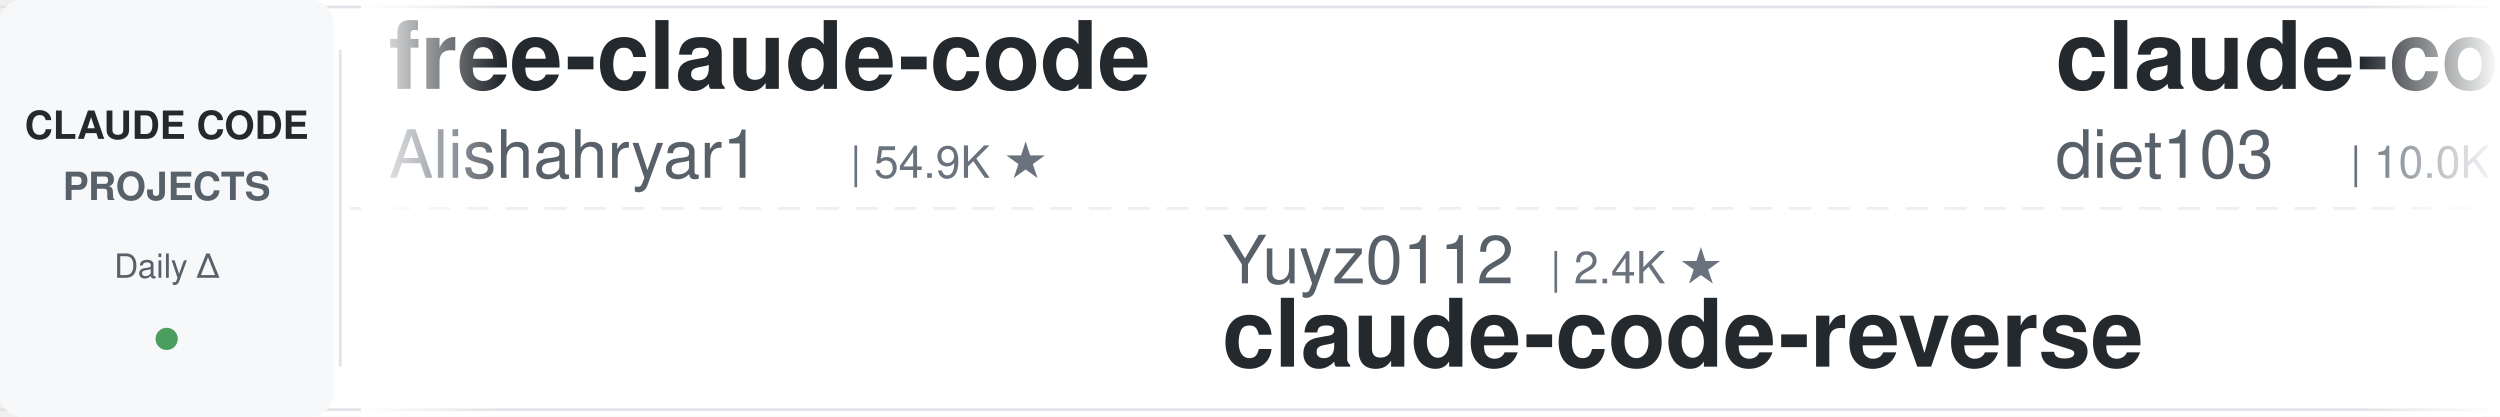
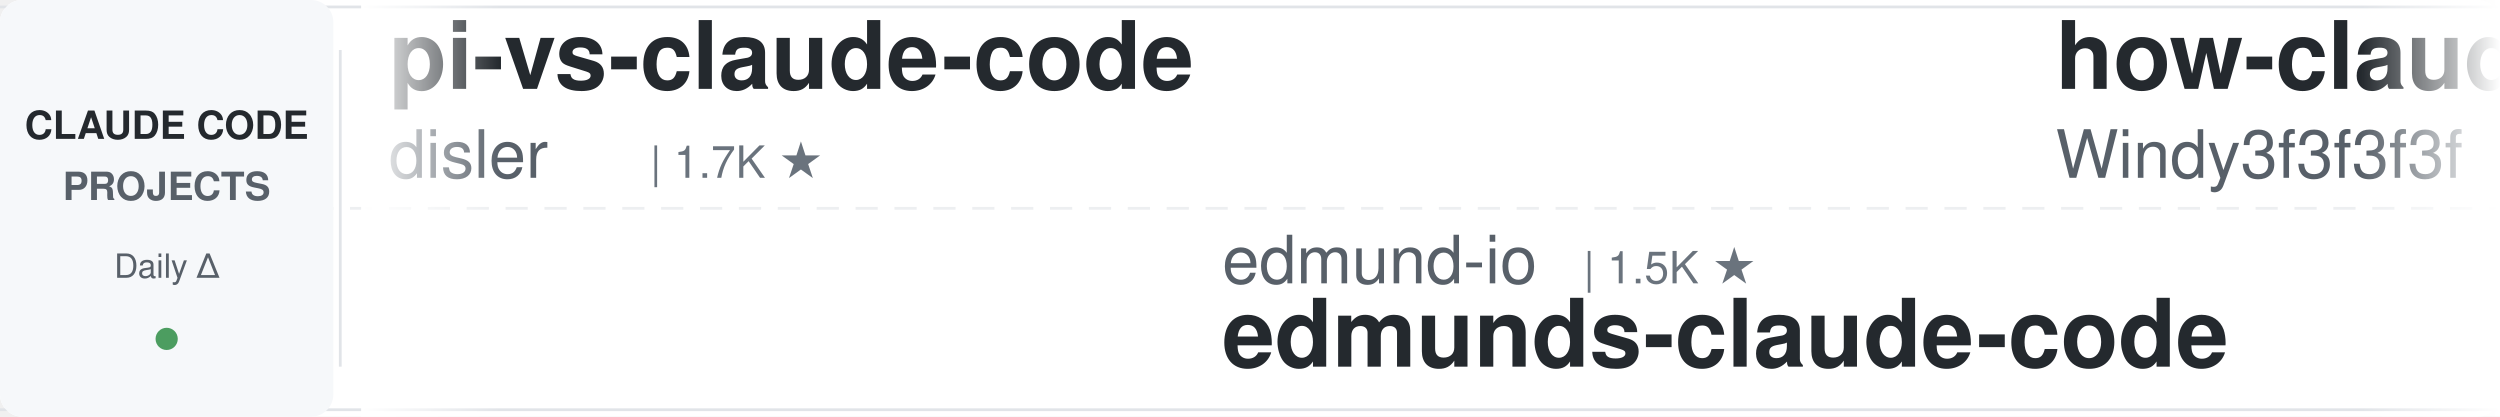
<svg xmlns="http://www.w3.org/2000/svg" width="900" height="150">
  <defs>
    <linearGradient id="leftFade" x1="0%" y1="0%" x2="100%" y2="0%">
      <stop offset="0%" style="stop-color:#ffffff;stop-opacity:1" />
      <stop offset="100%" style="stop-color:#ffffff;stop-opacity:0" />
    </linearGradient>
    <linearGradient id="rightFade" x1="0%" y1="0%" x2="100%" y2="0%">
      <stop offset="0%" style="stop-color:#ffffff;stop-opacity:0" />
      <stop offset="100%" style="stop-color:#ffffff;stop-opacity:1" />
    </linearGradient>
  </defs>
  <rect width="900" height="150" fill="#ffffff" rx="8" />
  <rect x="0" y="2" width="900" height="1" fill="#e1e4e8" />
  <rect x="0" y="147" width="900" height="1" fill="#e1e4e8" />
  <line x1="0" y1="75" x2="900" y2="75" stroke="#e1e4e8" stroke-width="1" stroke-dasharray="8 6" opacity="0.6" />
  <rect x="0" y="0" width="120" height="150" fill="#f6f8fa" rx="8" />
  <text x="60" y="50" font-family="-apple-system, BlinkMacSystemFont, 'Segoe UI', Helvetica, Arial, sans-serif" font-size="14" font-weight="600" fill="#24292e" text-anchor="middle">CLAUDE CODE</text>
  <text x="60" y="72" font-family="-apple-system, BlinkMacSystemFont, 'Segoe UI', Helvetica, Arial, sans-serif" font-size="14" font-weight="600" fill="#586069" text-anchor="middle">PROJECTS</text>
  <text x="60" y="100" font-family="-apple-system, BlinkMacSystemFont, 'Segoe UI', Helvetica, Arial, sans-serif" font-size="12" font-weight="500" fill="#586069" text-anchor="middle">Daily Δ</text>
  <circle cx="60" cy="122" r="4" fill="#22863a" opacity="0.8" />
  <rect x="122" y="18" width="1" height="114" fill="#e1e4e8" />
  <clipPath id="tickerClip">
    <rect x="130" y="0" width="770" height="150" />
  </clipPath>
  <g clip-path="url(#tickerClip)">
    <g id="tickerItems">
      <animateTransform attributeName="transform" attributeType="XML" type="translate" from="0 0" to="-3000 0" dur="54s" repeatCount="indefinite" />
      <g transform="translate(0, 0)">
-         <text x="140" y="32" font-family="-apple-system, BlinkMacSystemFont, 'Segoe UI', Helvetica, Arial, sans-serif" font-size="34" font-weight="600" fill="#24292e">free-claude-code</text>
-         <text x="140" y="64" font-family="-apple-system, BlinkMacSystemFont, 'Segoe UI', Helvetica, Arial, sans-serif" font-size="24" font-weight="400" fill="#586069">Alishahryar1</text>
-         <text x="306" y="64" font-family="-apple-system, BlinkMacSystemFont, 'Segoe UI', Helvetica, Arial, sans-serif" font-size="16" font-weight="500" fill="#6a737d">| 54.9K ★</text>
+         <text x="140" y="32" font-family="-apple-system, BlinkMacSystemFont, 'Segoe UI', Helvetica, Arial, sans-serif" font-size="34" font-weight="600" fill="#24292e">pi-vs-claude-code</text>
+         <text x="140" y="64" font-family="-apple-system, BlinkMacSystemFont, 'Segoe UI', Helvetica, Arial, sans-serif" font-size="24" font-weight="400" fill="#586069">disler</text>
+         <text x="234" y="64" font-family="-apple-system, BlinkMacSystemFont, 'Segoe UI', Helvetica, Arial, sans-serif" font-size="16" font-weight="500" fill="#6a737d">| 1.7K ★</text>
      </g>
      <g transform="translate(300, 0)">
+         <text x="140" y="102" font-family="-apple-system, BlinkMacSystemFont, 'Segoe UI', Helvetica, Arial, sans-serif" font-size="24" font-weight="400" fill="#586069">edmund-io</text>
+         <text x="270" y="102" font-family="-apple-system, BlinkMacSystemFont, 'Segoe UI', Helvetica, Arial, sans-serif" font-size="16" font-weight="500" fill="#6a737d">| 1.5K ★</text>
+         <text x="140" y="132" font-family="-apple-system, BlinkMacSystemFont, 'Segoe UI', Helvetica, Arial, sans-serif" font-size="34" font-weight="600" fill="#24292e">edmunds-claude-code</text>
+       </g>
+       <g transform="translate(600, 0)">
+         <text x="140" y="32" font-family="-apple-system, BlinkMacSystemFont, 'Segoe UI', Helvetica, Arial, sans-serif" font-size="34" font-weight="600" fill="#24292e">how-claude-code-works</text>
+         <text x="140" y="64" font-family="-apple-system, BlinkMacSystemFont, 'Segoe UI', Helvetica, Arial, sans-serif" font-size="24" font-weight="400" fill="#586069">Windy3f3f3f3f</text>
+         <text x="318" y="64" font-family="-apple-system, BlinkMacSystemFont, 'Segoe UI', Helvetica, Arial, sans-serif" font-size="16" font-weight="500" fill="#6a737d">| 3.6K ★</text>
+       </g>
+       <g transform="translate(900, 0)">
+         <text x="140" y="102" font-family="-apple-system, BlinkMacSystemFont, 'Segoe UI', Helvetica, Arial, sans-serif" font-size="24" font-weight="400" fill="#586069">Windy3f3f3f3f</text>
+         <text x="318" y="102" font-family="-apple-system, BlinkMacSystemFont, 'Segoe UI', Helvetica, Arial, sans-serif" font-size="16" font-weight="500" fill="#6a737d">| 2.7K ★</text>
+         <text x="140" y="132" font-family="-apple-system, BlinkMacSystemFont, 'Segoe UI', Helvetica, Arial, sans-serif" font-size="34" font-weight="600" fill="#24292e">claude-code-from-scratch</text>
+       </g>
+       <g transform="translate(1200, 0)">
+         <text x="140" y="32" font-family="-apple-system, BlinkMacSystemFont, 'Segoe UI', Helvetica, Arial, sans-serif" font-size="34" font-weight="600" fill="#24292e">claude-code-guide</text>
+         <text x="140" y="64" font-family="-apple-system, BlinkMacSystemFont, 'Segoe UI', Helvetica, Arial, sans-serif" font-size="24" font-weight="400" fill="#586069">Cranot</text>
+         <text x="234" y="64" font-family="-apple-system, BlinkMacSystemFont, 'Segoe UI', Helvetica, Arial, sans-serif" font-size="16" font-weight="500" fill="#6a737d">| 2.9K ★</text>
+       </g>
+       <g transform="translate(1500, 0)">
+         <text x="140" y="102" font-family="-apple-system, BlinkMacSystemFont, 'Segoe UI', Helvetica, Arial, sans-serif" font-size="24" font-weight="400" fill="#586069">1rgs</text>
+         <text x="210" y="102" font-family="-apple-system, BlinkMacSystemFont, 'Segoe UI', Helvetica, Arial, sans-serif" font-size="16" font-weight="500" fill="#6a737d">| 3.7K ★</text>
+         <text x="140" y="132" font-family="-apple-system, BlinkMacSystemFont, 'Segoe UI', Helvetica, Arial, sans-serif" font-size="34" font-weight="600" fill="#24292e">claude-code-proxy</text>
+       </g>
+       <g transform="translate(1800, 0)">
+         <text x="140" y="32" font-family="-apple-system, BlinkMacSystemFont, 'Segoe UI', Helvetica, Arial, sans-serif" font-size="34" font-weight="600" fill="#24292e">claude-code-system-promp...</text>
+         <text x="140" y="64" font-family="-apple-system, BlinkMacSystemFont, 'Segoe UI', Helvetica, Arial, sans-serif" font-size="24" font-weight="400" fill="#586069">Piebald-AI</text>
+         <text x="282" y="64" font-family="-apple-system, BlinkMacSystemFont, 'Segoe UI', Helvetica, Arial, sans-serif" font-size="16" font-weight="500" fill="#6a737d">| 12.7K ★</text>
+       </g>
+       <g transform="translate(2100, 0)">
        <text x="140" y="102" font-family="-apple-system, BlinkMacSystemFont, 'Segoe UI', Helvetica, Arial, sans-serif" font-size="24" font-weight="400" fill="#586069">Yuyz0112</text>
        <text x="258" y="102" font-family="-apple-system, BlinkMacSystemFont, 'Segoe UI', Helvetica, Arial, sans-serif" font-size="16" font-weight="500" fill="#6a737d">| 2.4K ★</text>
        <text x="140" y="132" font-family="-apple-system, BlinkMacSystemFont, 'Segoe UI', Helvetica, Arial, sans-serif" font-size="34" font-weight="600" fill="#24292e">claude-code-reverse</text>
      </g>
-       <g transform="translate(600, 0)">
-         <text x="140" y="32" font-family="-apple-system, BlinkMacSystemFont, 'Segoe UI', Helvetica, Arial, sans-serif" font-size="34" font-weight="600" fill="#24292e">claude-code-infrastructu...</text>
-         <text x="140" y="64" font-family="-apple-system, BlinkMacSystemFont, 'Segoe UI', Helvetica, Arial, sans-serif" font-size="24" font-weight="400" fill="#586069">diet103</text>
-         <text x="246" y="64" font-family="-apple-system, BlinkMacSystemFont, 'Segoe UI', Helvetica, Arial, sans-serif" font-size="16" font-weight="500" fill="#6a737d">| 10.0K ★</text>
-       </g>
-       <g transform="translate(900, 0)">
-         <text x="140" y="102" font-family="-apple-system, BlinkMacSystemFont, 'Segoe UI', Helvetica, Arial, sans-serif" font-size="24" font-weight="400" fill="#586069">AprilNEA</text>
-         <text x="258" y="102" font-family="-apple-system, BlinkMacSystemFont, 'Segoe UI', Helvetica, Arial, sans-serif" font-size="16" font-weight="500" fill="#6a737d">| 391 ★</text>
-         <text x="140" y="132" font-family="-apple-system, BlinkMacSystemFont, 'Segoe UI', Helvetica, Arial, sans-serif" font-size="34" font-weight="600" fill="#24292e">claude-code-source</text>
-       </g>
-       <g transform="translate(1200, 0)">
-         <text x="140" y="32" font-family="-apple-system, BlinkMacSystemFont, 'Segoe UI', Helvetica, Arial, sans-serif" font-size="34" font-weight="600" fill="#24292e">Dive-into-Claude-Code</text>
-         <text x="140" y="64" font-family="-apple-system, BlinkMacSystemFont, 'Segoe UI', Helvetica, Arial, sans-serif" font-size="24" font-weight="400" fill="#586069">VILA-Lab</text>
-         <text x="258" y="64" font-family="-apple-system, BlinkMacSystemFont, 'Segoe UI', Helvetica, Arial, sans-serif" font-size="16" font-weight="500" fill="#6a737d">| 2.1K ★</text>
-       </g>
-       <g transform="translate(1500, 0)">
-         <text x="140" y="102" font-family="-apple-system, BlinkMacSystemFont, 'Segoe UI', Helvetica, Arial, sans-serif" font-size="24" font-weight="400" fill="#586069">feiskyer</text>
-         <text x="258" y="102" font-family="-apple-system, BlinkMacSystemFont, 'Segoe UI', Helvetica, Arial, sans-serif" font-size="16" font-weight="500" fill="#6a737d">| 1.7K ★</text>
-         <text x="140" y="132" font-family="-apple-system, BlinkMacSystemFont, 'Segoe UI', Helvetica, Arial, sans-serif" font-size="34" font-weight="600" fill="#24292e">claude-code-settings</text>
-       </g>
-       <g transform="translate(1800, 0)">
-         <text x="140" y="32" font-family="-apple-system, BlinkMacSystemFont, 'Segoe UI', Helvetica, Arial, sans-serif" font-size="34" font-weight="600" fill="#24292e">claude-code-video-toolki...</text>
-         <text x="140" y="64" font-family="-apple-system, BlinkMacSystemFont, 'Segoe UI', Helvetica, Arial, sans-serif" font-size="24" font-weight="400" fill="#586069">digitalsamba</text>
-         <text x="306" y="64" font-family="-apple-system, BlinkMacSystemFont, 'Segoe UI', Helvetica, Arial, sans-serif" font-size="16" font-weight="500" fill="#6a737d">| 2.1K ★</text>
-       </g>
-       <g transform="translate(2100, 0)">
-         <text x="140" y="102" font-family="-apple-system, BlinkMacSystemFont, 'Segoe UI', Helvetica, Arial, sans-serif" font-size="24" font-weight="400" fill="#586069">disler</text>
-         <text x="234" y="102" font-family="-apple-system, BlinkMacSystemFont, 'Segoe UI', Helvetica, Arial, sans-serif" font-size="16" font-weight="500" fill="#6a737d">| 1.7K ★</text>
-         <text x="140" y="132" font-family="-apple-system, BlinkMacSystemFont, 'Segoe UI', Helvetica, Arial, sans-serif" font-size="34" font-weight="600" fill="#24292e">pi-vs-claude-code</text>
-       </g>
      <g transform="translate(2400, 0)">
-         <text x="140" y="32" font-family="-apple-system, BlinkMacSystemFont, 'Segoe UI', Helvetica, Arial, sans-serif" font-size="34" font-weight="600" fill="#24292e">awesome-claude-code-suba...</text>
-         <text x="140" y="64" font-family="-apple-system, BlinkMacSystemFont, 'Segoe UI', Helvetica, Arial, sans-serif" font-size="24" font-weight="400" fill="#586069">VoltAgent</text>
-         <text x="270" y="64" font-family="-apple-system, BlinkMacSystemFont, 'Segoe UI', Helvetica, Arial, sans-serif" font-size="16" font-weight="500" fill="#6a737d">| 25.1K ★</text>
+         <text x="140" y="32" font-family="-apple-system, BlinkMacSystemFont, 'Segoe UI', Helvetica, Arial, sans-serif" font-size="34" font-weight="600" fill="#24292e">claude-code-base-action</text>
+         <text x="140" y="64" font-family="-apple-system, BlinkMacSystemFont, 'Segoe UI', Helvetica, Arial, sans-serif" font-size="24" font-weight="400" fill="#586069">anthropics</text>
+         <text x="282" y="64" font-family="-apple-system, BlinkMacSystemFont, 'Segoe UI', Helvetica, Arial, sans-serif" font-size="16" font-weight="500" fill="#6a737d">| 982 ★</text>
      </g>
      <g transform="translate(2700, 0)">
-         <text x="140" y="102" font-family="-apple-system, BlinkMacSystemFont, 'Segoe UI', Helvetica, Arial, sans-serif" font-size="24" font-weight="400" fill="#586069">rohitg00</text>
-         <text x="258" y="102" font-family="-apple-system, BlinkMacSystemFont, 'Segoe UI', Helvetica, Arial, sans-serif" font-size="16" font-weight="500" fill="#6a737d">| 2.6K ★</text>
-         <text x="140" y="132" font-family="-apple-system, BlinkMacSystemFont, 'Segoe UI', Helvetica, Arial, sans-serif" font-size="34" font-weight="600" fill="#24292e">awesome-claude-code-tool...</text>
+         <text x="140" y="102" font-family="-apple-system, BlinkMacSystemFont, 'Segoe UI', Helvetica, Arial, sans-serif" font-size="24" font-weight="400" fill="#586069">davila7</text>
+         <text x="246" y="102" font-family="-apple-system, BlinkMacSystemFont, 'Segoe UI', Helvetica, Arial, sans-serif" font-size="16" font-weight="500" fill="#6a737d">| 30.7K ★</text>
+         <text x="140" y="132" font-family="-apple-system, BlinkMacSystemFont, 'Segoe UI', Helvetica, Arial, sans-serif" font-size="34" font-weight="600" fill="#24292e">claude-code-templates</text>
      </g>
      <g transform="translate(3000, 0)">
-         <text x="140" y="32" font-family="-apple-system, BlinkMacSystemFont, 'Segoe UI', Helvetica, Arial, sans-serif" font-size="34" font-weight="600" fill="#24292e">free-claude-code</text>
-         <text x="140" y="64" font-family="-apple-system, BlinkMacSystemFont, 'Segoe UI', Helvetica, Arial, sans-serif" font-size="24" font-weight="400" fill="#586069">Alishahryar1</text>
-         <text x="306" y="64" font-family="-apple-system, BlinkMacSystemFont, 'Segoe UI', Helvetica, Arial, sans-serif" font-size="16" font-weight="500" fill="#6a737d">| 54.9K ★</text>
+         <text x="140" y="32" font-family="-apple-system, BlinkMacSystemFont, 'Segoe UI', Helvetica, Arial, sans-serif" font-size="34" font-weight="600" fill="#24292e">pi-vs-claude-code</text>
+         <text x="140" y="64" font-family="-apple-system, BlinkMacSystemFont, 'Segoe UI', Helvetica, Arial, sans-serif" font-size="24" font-weight="400" fill="#586069">disler</text>
+         <text x="234" y="64" font-family="-apple-system, BlinkMacSystemFont, 'Segoe UI', Helvetica, Arial, sans-serif" font-size="16" font-weight="500" fill="#6a737d">| 1.7K ★</text>
      </g>
      <g transform="translate(3300, 0)">
-         <text x="140" y="102" font-family="-apple-system, BlinkMacSystemFont, 'Segoe UI', Helvetica, Arial, sans-serif" font-size="24" font-weight="400" fill="#586069">Yuyz0112</text>
-         <text x="258" y="102" font-family="-apple-system, BlinkMacSystemFont, 'Segoe UI', Helvetica, Arial, sans-serif" font-size="16" font-weight="500" fill="#6a737d">| 2.4K ★</text>
-         <text x="140" y="132" font-family="-apple-system, BlinkMacSystemFont, 'Segoe UI', Helvetica, Arial, sans-serif" font-size="34" font-weight="600" fill="#24292e">claude-code-reverse</text>
+         <text x="140" y="102" font-family="-apple-system, BlinkMacSystemFont, 'Segoe UI', Helvetica, Arial, sans-serif" font-size="24" font-weight="400" fill="#586069">edmund-io</text>
+         <text x="270" y="102" font-family="-apple-system, BlinkMacSystemFont, 'Segoe UI', Helvetica, Arial, sans-serif" font-size="16" font-weight="500" fill="#6a737d">| 1.5K ★</text>
+         <text x="140" y="132" font-family="-apple-system, BlinkMacSystemFont, 'Segoe UI', Helvetica, Arial, sans-serif" font-size="34" font-weight="600" fill="#24292e">edmunds-claude-code</text>
      </g>
      <g transform="translate(3600, 0)">
-         <text x="140" y="32" font-family="-apple-system, BlinkMacSystemFont, 'Segoe UI', Helvetica, Arial, sans-serif" font-size="34" font-weight="600" fill="#24292e">claude-code-infrastructu...</text>
-         <text x="140" y="64" font-family="-apple-system, BlinkMacSystemFont, 'Segoe UI', Helvetica, Arial, sans-serif" font-size="24" font-weight="400" fill="#586069">diet103</text>
-         <text x="246" y="64" font-family="-apple-system, BlinkMacSystemFont, 'Segoe UI', Helvetica, Arial, sans-serif" font-size="16" font-weight="500" fill="#6a737d">| 10.0K ★</text>
+         <text x="140" y="32" font-family="-apple-system, BlinkMacSystemFont, 'Segoe UI', Helvetica, Arial, sans-serif" font-size="34" font-weight="600" fill="#24292e">how-claude-code-works</text>
+         <text x="140" y="64" font-family="-apple-system, BlinkMacSystemFont, 'Segoe UI', Helvetica, Arial, sans-serif" font-size="24" font-weight="400" fill="#586069">Windy3f3f3f3f</text>
+         <text x="318" y="64" font-family="-apple-system, BlinkMacSystemFont, 'Segoe UI', Helvetica, Arial, sans-serif" font-size="16" font-weight="500" fill="#6a737d">| 3.6K ★</text>
      </g>
      <g transform="translate(3900, 0)">
-         <text x="140" y="102" font-family="-apple-system, BlinkMacSystemFont, 'Segoe UI', Helvetica, Arial, sans-serif" font-size="24" font-weight="400" fill="#586069">AprilNEA</text>
-         <text x="258" y="102" font-family="-apple-system, BlinkMacSystemFont, 'Segoe UI', Helvetica, Arial, sans-serif" font-size="16" font-weight="500" fill="#6a737d">| 391 ★</text>
-         <text x="140" y="132" font-family="-apple-system, BlinkMacSystemFont, 'Segoe UI', Helvetica, Arial, sans-serif" font-size="34" font-weight="600" fill="#24292e">claude-code-source</text>
+         <text x="140" y="102" font-family="-apple-system, BlinkMacSystemFont, 'Segoe UI', Helvetica, Arial, sans-serif" font-size="24" font-weight="400" fill="#586069">Windy3f3f3f3f</text>
+         <text x="318" y="102" font-family="-apple-system, BlinkMacSystemFont, 'Segoe UI', Helvetica, Arial, sans-serif" font-size="16" font-weight="500" fill="#6a737d">| 2.7K ★</text>
+         <text x="140" y="132" font-family="-apple-system, BlinkMacSystemFont, 'Segoe UI', Helvetica, Arial, sans-serif" font-size="34" font-weight="600" fill="#24292e">claude-code-from-scratch</text>
      </g>
    </g>
  </g>
  <rect x="130" y="0" width="50" height="150" fill="url(#leftFade)" />
  <rect x="850" y="0" width="50" height="150" fill="url(#rightFade)" />
</svg>
